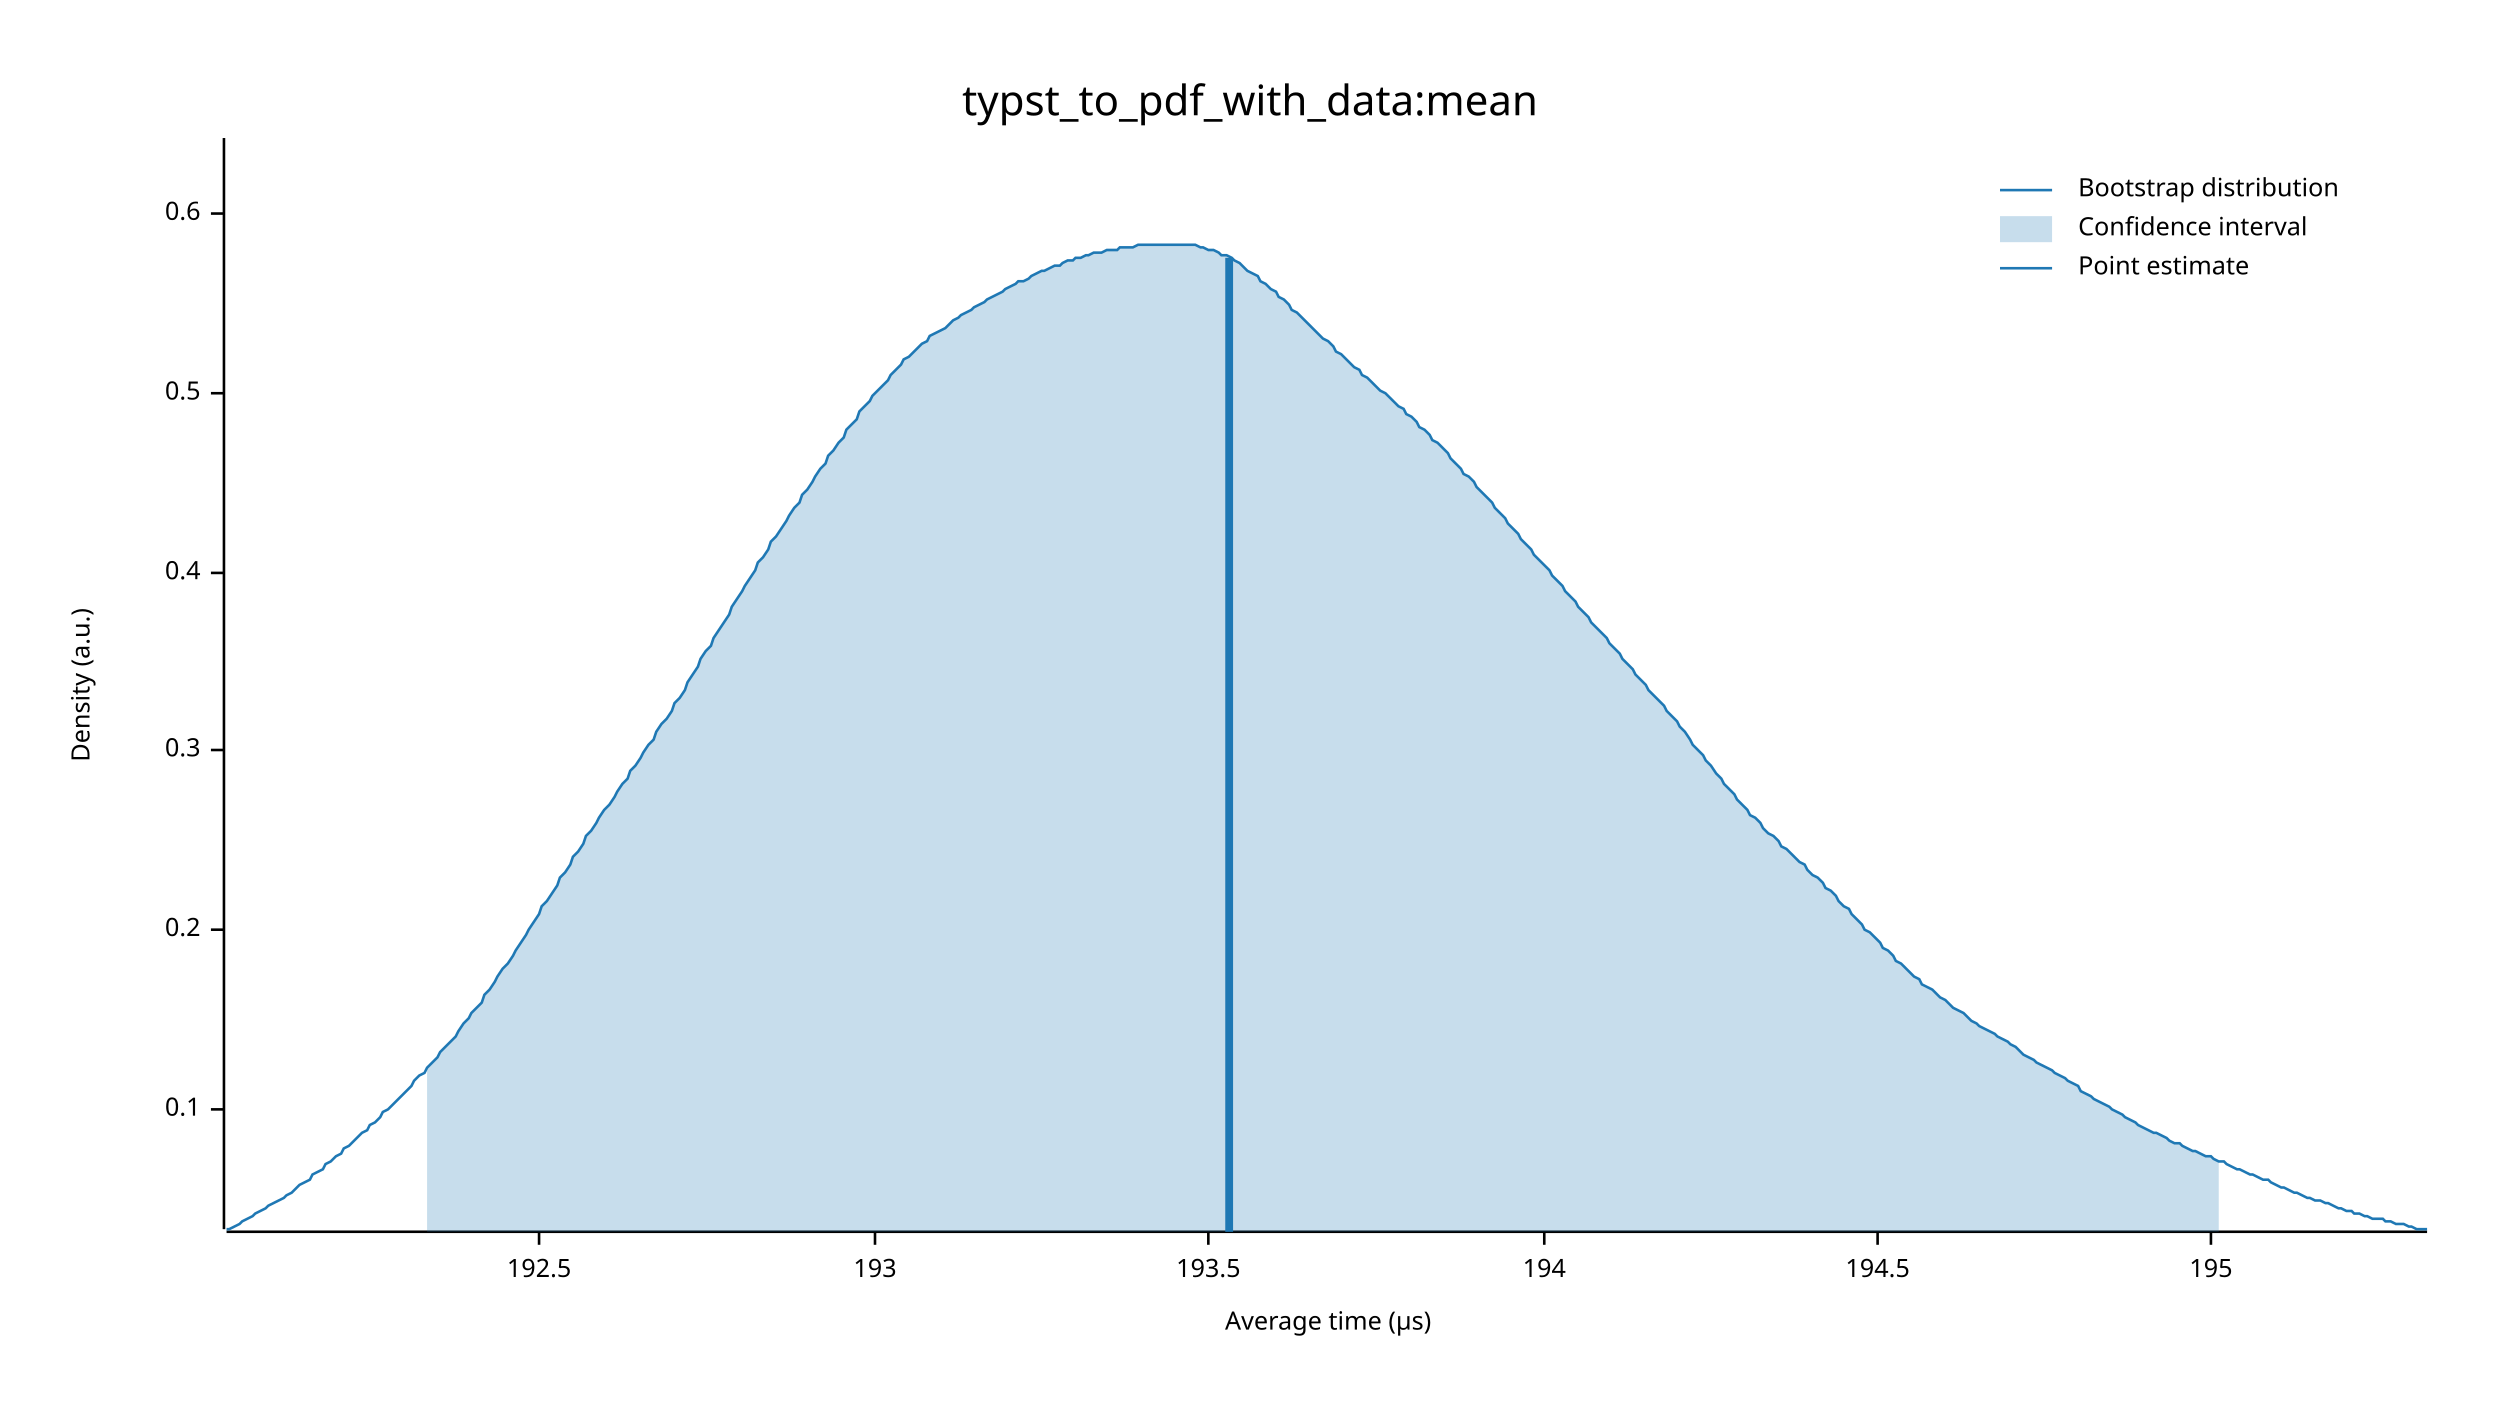
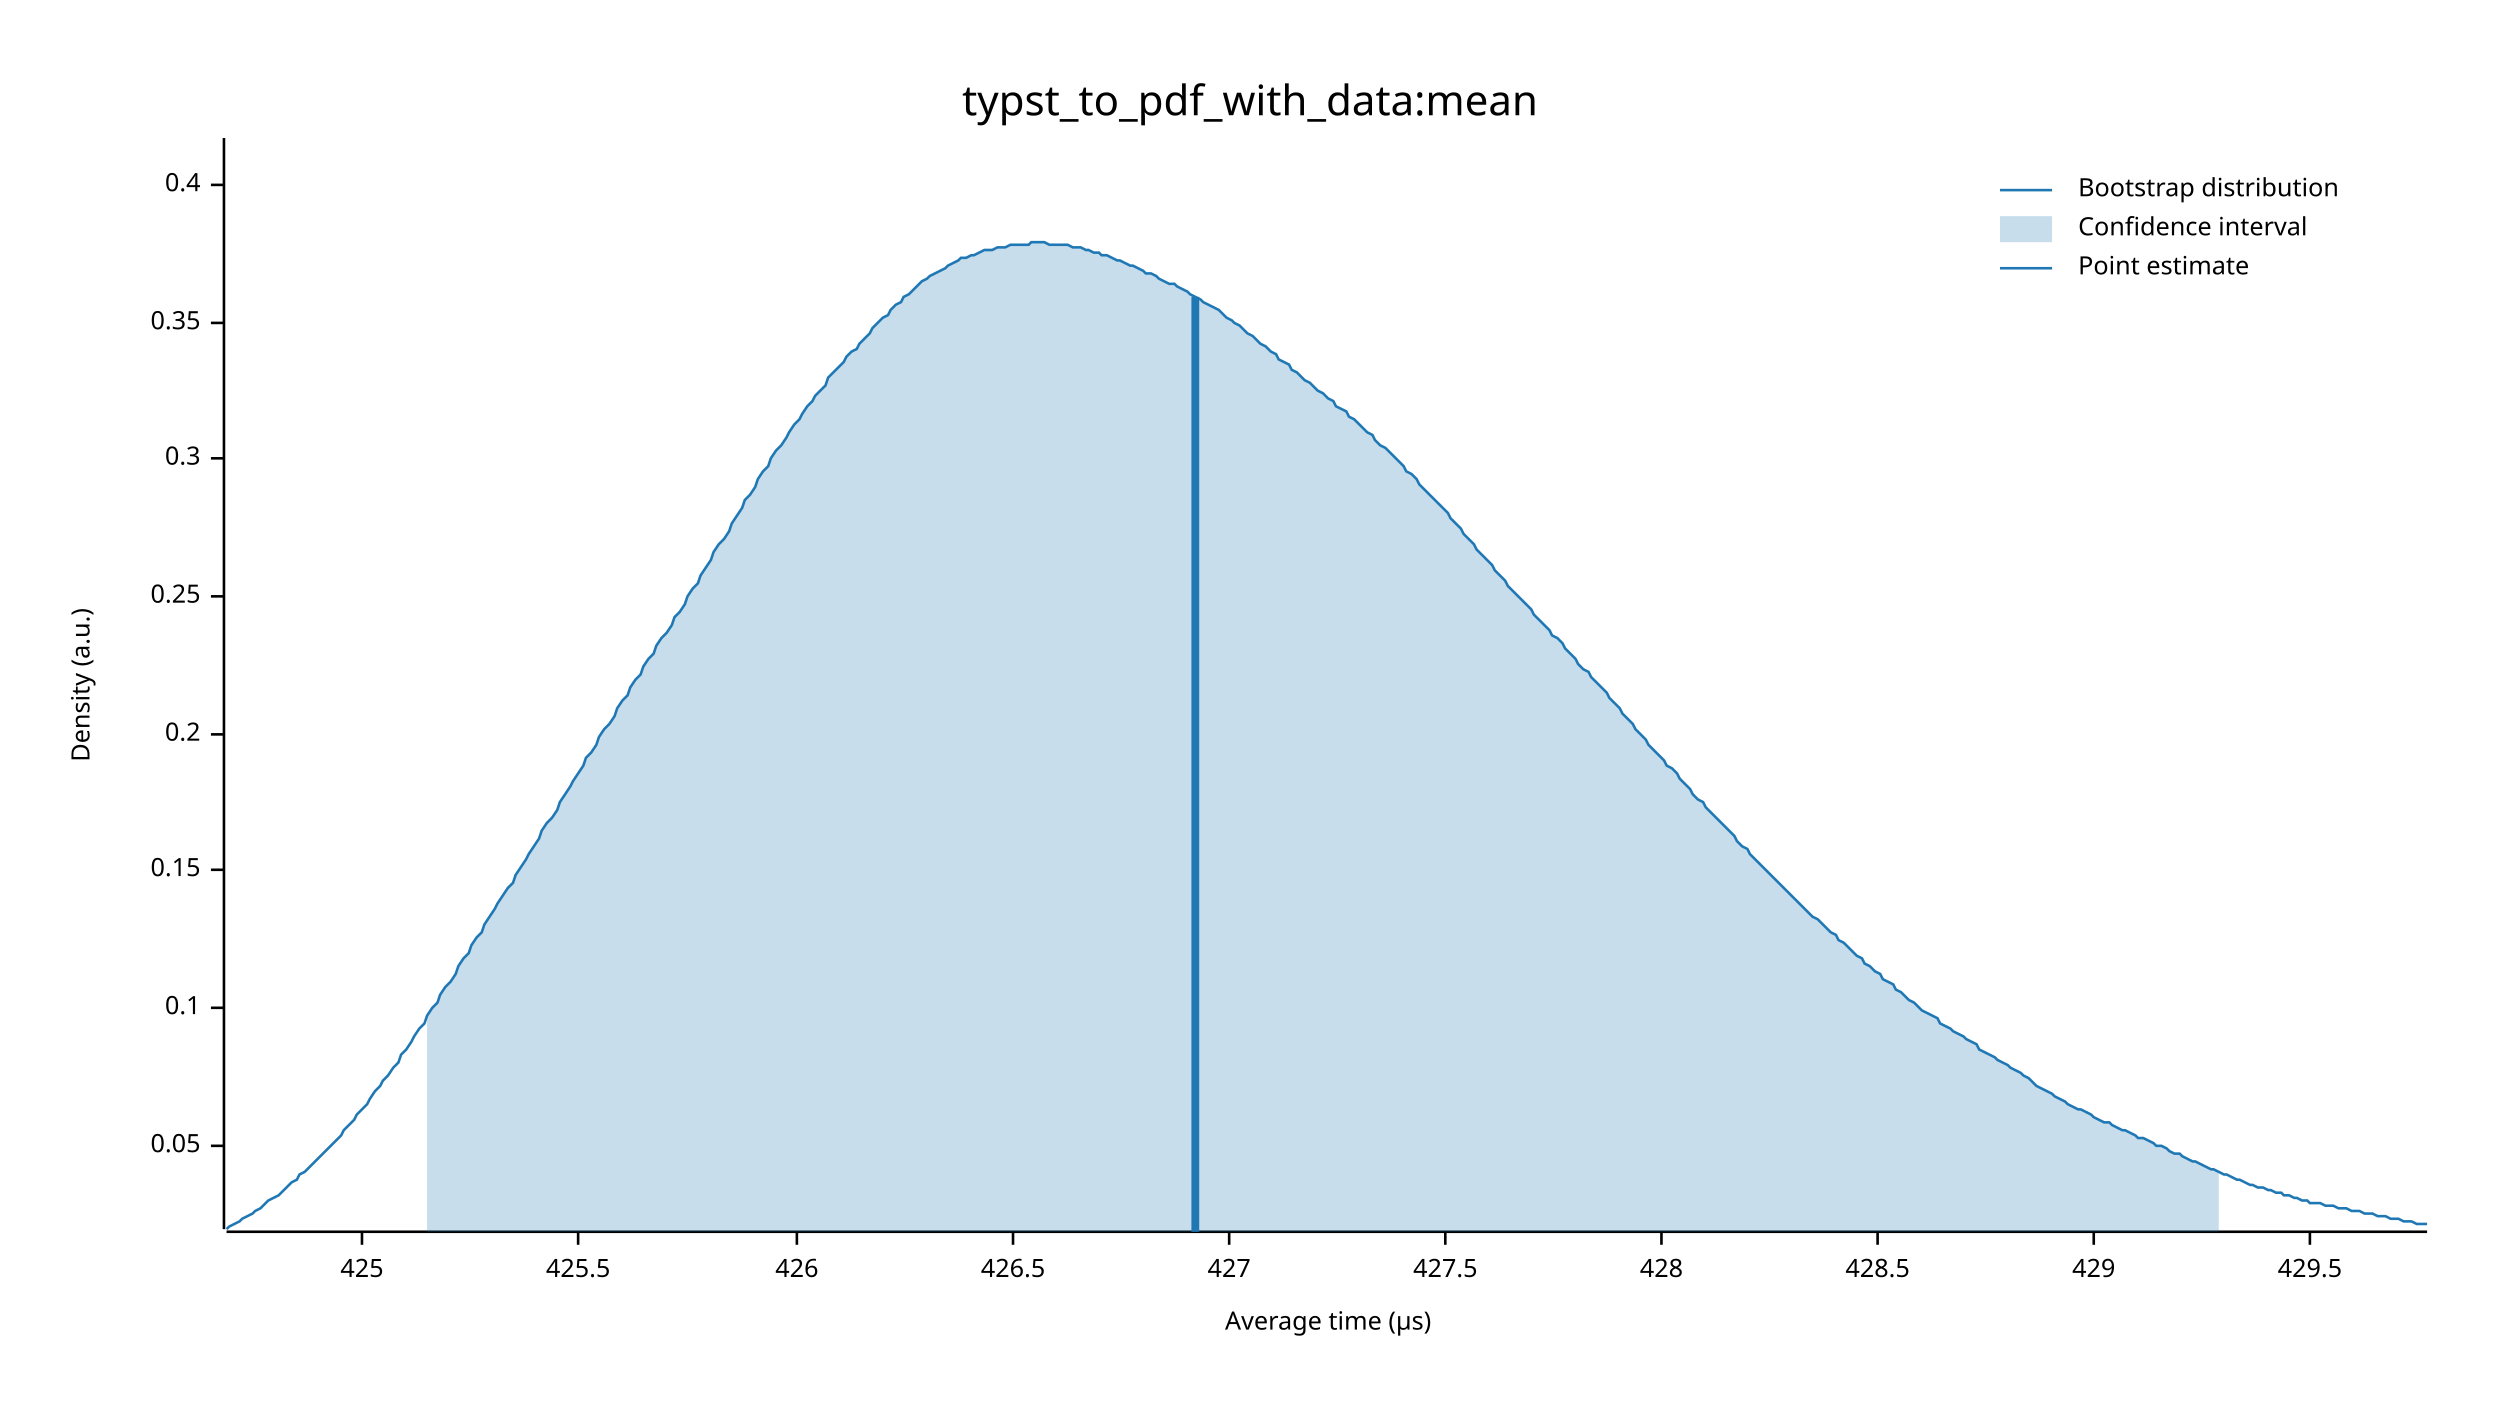
<svg xmlns="http://www.w3.org/2000/svg" width="960" height="540" viewBox="0 0 960 540">
  <text x="480" y="32" dy="0.76em" text-anchor="middle" font-family="sans-serif" font-size="16.129" opacity="1" fill="#000000">
typst_to_pdf_with_data:mean
</text>
  <text x="27" y="263" dy="0.76em" text-anchor="middle" font-family="sans-serif" font-size="9.677" opacity="1" fill="#000000" transform="rotate(270, 27, 263)">
Density (a.u.)
</text>
  <text x="510" y="513" dy="-0.5ex" text-anchor="middle" font-family="sans-serif" font-size="9.677" opacity="1" fill="#000000">
Average time (µs)
</text>
  <polyline fill="none" opacity="1" stroke="#000000" stroke-width="1" points="86,53 86,472 " />
-   <text x="77" y="426" dy="0.5ex" text-anchor="end" font-family="sans-serif" font-size="9.677" opacity="1" fill="#000000">
+   <text x="77" y="440" dy="0.5ex" text-anchor="end" font-family="sans-serif" font-size="9.677" opacity="1" fill="#000000">
+ 0.05
+ </text>
+   <polyline fill="none" opacity="1" stroke="#000000" stroke-width="1" points="81,440 86,440 " />
+   <text x="77" y="387" dy="0.5ex" text-anchor="end" font-family="sans-serif" font-size="9.677" opacity="1" fill="#000000">
0.1
</text>
-   <polyline fill="none" opacity="1" stroke="#000000" stroke-width="1" points="81,426 86,426 " />
-   <text x="77" y="357" dy="0.5ex" text-anchor="end" font-family="sans-serif" font-size="9.677" opacity="1" fill="#000000">
+   <polyline fill="none" opacity="1" stroke="#000000" stroke-width="1" points="81,387 86,387 " />
+   <text x="77" y="334" dy="0.5ex" text-anchor="end" font-family="sans-serif" font-size="9.677" opacity="1" fill="#000000">
+ 0.15
+ </text>
+   <polyline fill="none" opacity="1" stroke="#000000" stroke-width="1" points="81,334 86,334 " />
+   <text x="77" y="282" dy="0.5ex" text-anchor="end" font-family="sans-serif" font-size="9.677" opacity="1" fill="#000000">
0.2
</text>
-   <polyline fill="none" opacity="1" stroke="#000000" stroke-width="1" points="81,357 86,357 " />
-   <text x="77" y="288" dy="0.5ex" text-anchor="end" font-family="sans-serif" font-size="9.677" opacity="1" fill="#000000">
+   <polyline fill="none" opacity="1" stroke="#000000" stroke-width="1" points="81,282 86,282 " />
+   <text x="77" y="229" dy="0.5ex" text-anchor="end" font-family="sans-serif" font-size="9.677" opacity="1" fill="#000000">
+ 0.25
+ </text>
+   <polyline fill="none" opacity="1" stroke="#000000" stroke-width="1" points="81,229 86,229 " />
+   <text x="77" y="176" dy="0.5ex" text-anchor="end" font-family="sans-serif" font-size="9.677" opacity="1" fill="#000000">
0.3
</text>
-   <polyline fill="none" opacity="1" stroke="#000000" stroke-width="1" points="81,288 86,288 " />
-   <text x="77" y="220" dy="0.5ex" text-anchor="end" font-family="sans-serif" font-size="9.677" opacity="1" fill="#000000">
+   <polyline fill="none" opacity="1" stroke="#000000" stroke-width="1" points="81,176 86,176 " />
+   <text x="77" y="124" dy="0.5ex" text-anchor="end" font-family="sans-serif" font-size="9.677" opacity="1" fill="#000000">
+ 0.35
+ </text>
+   <polyline fill="none" opacity="1" stroke="#000000" stroke-width="1" points="81,124 86,124 " />
+   <text x="77" y="71" dy="0.5ex" text-anchor="end" font-family="sans-serif" font-size="9.677" opacity="1" fill="#000000">
0.4
</text>
-   <polyline fill="none" opacity="1" stroke="#000000" stroke-width="1" points="81,220 86,220 " />
-   <text x="77" y="151" dy="0.5ex" text-anchor="end" font-family="sans-serif" font-size="9.677" opacity="1" fill="#000000">
- 0.5
+   <polyline fill="none" opacity="1" stroke="#000000" stroke-width="1" points="81,71 86,71 " />
+   <polyline fill="none" opacity="1" stroke="#000000" stroke-width="1" points="87,473 932,473 " />
+   <text x="139" y="483" dy="0.76em" text-anchor="middle" font-family="sans-serif" font-size="9.677" opacity="1" fill="#000000">
+ 425
</text>
-   <polyline fill="none" opacity="1" stroke="#000000" stroke-width="1" points="81,151 86,151 " />
-   <text x="77" y="82" dy="0.5ex" text-anchor="end" font-family="sans-serif" font-size="9.677" opacity="1" fill="#000000">
- 0.6
+   <polyline fill="none" opacity="1" stroke="#000000" stroke-width="1" points="139,473 139,478 " />
+   <text x="222" y="483" dy="0.76em" text-anchor="middle" font-family="sans-serif" font-size="9.677" opacity="1" fill="#000000">
+ 425.5
</text>
-   <polyline fill="none" opacity="1" stroke="#000000" stroke-width="1" points="81,82 86,82 " />
-   <polyline fill="none" opacity="1" stroke="#000000" stroke-width="1" points="87,473 932,473 " />
-   <text x="207" y="483" dy="0.76em" text-anchor="middle" font-family="sans-serif" font-size="9.677" opacity="1" fill="#000000">
- 192.5
+   <polyline fill="none" opacity="1" stroke="#000000" stroke-width="1" points="222,473 222,478 " />
+   <text x="306" y="483" dy="0.76em" text-anchor="middle" font-family="sans-serif" font-size="9.677" opacity="1" fill="#000000">
+ 426
</text>
-   <polyline fill="none" opacity="1" stroke="#000000" stroke-width="1" points="207,473 207,478 " />
-   <text x="336" y="483" dy="0.76em" text-anchor="middle" font-family="sans-serif" font-size="9.677" opacity="1" fill="#000000">
- 193
+   <polyline fill="none" opacity="1" stroke="#000000" stroke-width="1" points="306,473 306,478 " />
+   <text x="389" y="483" dy="0.76em" text-anchor="middle" font-family="sans-serif" font-size="9.677" opacity="1" fill="#000000">
+ 426.5
</text>
-   <polyline fill="none" opacity="1" stroke="#000000" stroke-width="1" points="336,473 336,478 " />
-   <text x="464" y="483" dy="0.76em" text-anchor="middle" font-family="sans-serif" font-size="9.677" opacity="1" fill="#000000">
- 193.5
+   <polyline fill="none" opacity="1" stroke="#000000" stroke-width="1" points="389,473 389,478 " />
+   <text x="472" y="483" dy="0.76em" text-anchor="middle" font-family="sans-serif" font-size="9.677" opacity="1" fill="#000000">
+ 427
</text>
-   <polyline fill="none" opacity="1" stroke="#000000" stroke-width="1" points="464,473 464,478 " />
-   <text x="593" y="483" dy="0.76em" text-anchor="middle" font-family="sans-serif" font-size="9.677" opacity="1" fill="#000000">
- 194
+   <polyline fill="none" opacity="1" stroke="#000000" stroke-width="1" points="472,473 472,478 " />
+   <text x="555" y="483" dy="0.76em" text-anchor="middle" font-family="sans-serif" font-size="9.677" opacity="1" fill="#000000">
+ 427.5
</text>
-   <polyline fill="none" opacity="1" stroke="#000000" stroke-width="1" points="593,473 593,478 " />
+   <polyline fill="none" opacity="1" stroke="#000000" stroke-width="1" points="555,473 555,478 " />
+   <text x="638" y="483" dy="0.76em" text-anchor="middle" font-family="sans-serif" font-size="9.677" opacity="1" fill="#000000">
+ 428
+ </text>
+   <polyline fill="none" opacity="1" stroke="#000000" stroke-width="1" points="638,473 638,478 " />
  <text x="721" y="483" dy="0.76em" text-anchor="middle" font-family="sans-serif" font-size="9.677" opacity="1" fill="#000000">
- 194.5
+ 428.5
</text>
  <polyline fill="none" opacity="1" stroke="#000000" stroke-width="1" points="721,473 721,478 " />
-   <text x="849" y="483" dy="0.76em" text-anchor="middle" font-family="sans-serif" font-size="9.677" opacity="1" fill="#000000">
- 195
+   <text x="804" y="483" dy="0.76em" text-anchor="middle" font-family="sans-serif" font-size="9.677" opacity="1" fill="#000000">
+ 429
</text>
-   <polyline fill="none" opacity="1" stroke="#000000" stroke-width="1" points="849,473 849,478 " />
-   <polyline fill="none" opacity="1" stroke="#1F78B4" stroke-width="1" points="87,472 88,472 90,471 92,470 93,469 95,468 97,467 98,466 100,465 102,464 103,463 105,462 107,461 109,460 110,459 112,458 114,456 115,455 117,454 119,453 120,451 122,450 124,449 125,447 127,446 129,444 131,443 132,441 134,440 136,438 137,437 139,435 141,434 142,432 144,431 146,429 147,427 149,426 151,424 153,422 154,421 156,419 158,417 159,415 161,413 163,412 164,410 166,408 168,406 169,404 171,402 173,400 175,398 176,396 178,393 180,391 181,389 183,387 185,385 186,382 188,380 190,377 191,375 193,372 195,370 197,367 198,365 200,362 202,359 203,357 205,354 207,351 208,348 210,346 212,343 214,340 215,337 217,335 219,332 220,329 222,327 224,324 225,321 227,319 229,316 230,314 232,311 234,309 236,306 237,304 239,301 241,299 242,296 244,294 246,291 247,289 249,286 251,284 252,281 254,278 256,276 258,273 259,270 261,268 263,265 264,262 266,259 268,256 269,253 271,250 273,248 274,245 276,242 278,239 280,236 281,233 283,230 285,227 286,225 288,222 290,219 291,216 293,214 295,211 296,208 298,206 300,203 302,200 303,198 305,195 307,193 308,190 310,188 312,185 313,183 315,180 317,178 318,175 320,173 322,170 324,168 325,165 327,163 329,161 330,158 332,156 334,154 335,152 337,150 339,148 341,146 342,144 344,142 346,140 347,138 349,137 351,135 352,134 354,132 356,131 357,129 359,128 361,127 363,126 364,125 366,123 368,122 369,121 371,120 373,119 374,118 376,117 378,116 379,115 381,114 383,113 385,112 386,111 388,110 390,109 391,108 393,108 395,107 396,106 398,105 400,104 401,104 403,103 405,102 407,102 408,101 410,100 412,100 413,99 415,99 417,98 418,98 420,97 422,97 423,97 425,96 427,96 429,96 430,95 432,95 434,95 435,95 437,94 439,94 440,94 442,94 444,94 445,94 447,94 449,94 451,94 452,94 454,94 456,94 457,94 459,94 461,95 462,95 464,96 466,96 468,97 469,98 471,98 473,99 474,100 476,101 478,103 479,104 481,105 483,106 484,108 486,109 488,111 490,112 491,114 493,115 495,117 496,119 498,120 500,122 501,123 503,125 505,127 506,128 508,130 510,131 512,133 513,135 515,136 517,138 518,139 520,141 522,142 523,144 525,145 527,147 528,148 530,150 532,151 534,153 535,154 537,156 539,157 540,159 542,160 544,162 545,164 547,165 549,167 550,169 552,170 554,172 556,174 557,176 559,178 561,180 562,182 564,183 566,185 567,187 569,189 571,191 573,193 574,195 576,197 578,199 579,201 581,203 583,205 584,207 586,209 588,211 589,213 591,215 593,217 595,219 596,221 598,223 600,225 601,227 603,229 605,231 606,233 608,235 610,237 611,239 613,241 615,243 617,245 618,247 620,249 622,251 623,253 625,255 627,257 628,259 630,261 632,263 633,265 635,267 637,269 639,271 640,273 642,275 644,277 645,279 647,281 649,284 650,286 652,288 654,290 655,292 657,294 659,297 661,299 662,301 664,303 666,305 667,307 669,309 671,311 672,313 674,314 676,316 677,318 679,320 681,321 683,323 684,325 686,326 688,328 689,329 691,331 693,332 694,334 696,336 698,337 700,339 701,341 703,342 705,344 706,346 708,348 710,349 711,351 713,353 715,355 716,357 718,358 720,360 722,362 723,364 725,365 727,367 728,369 730,370 732,372 733,373 735,375 737,376 738,378 740,379 742,380 744,382 745,383 747,384 749,386 750,387 752,388 754,389 755,390 757,392 759,393 760,394 762,395 764,396 766,397 767,398 769,399 771,400 772,401 774,402 776,404 777,405 779,406 781,407 782,408 784,409 786,410 788,411 789,412 791,413 793,414 794,415 796,416 798,417 799,419 801,420 803,421 804,422 806,423 808,424 810,425 811,426 813,427 815,428 816,429 818,430 820,431 821,432 823,433 825,434 827,435 828,435 830,436 832,437 833,438 835,439 837,439 838,440 840,441 842,442 843,442 845,443 847,444 849,444 850,445 852,446 854,446 855,447 857,448 859,449 860,449 862,450 864,451 865,451 867,452 869,453 871,453 872,454 874,455 876,456 877,456 879,457 881,458 882,458 884,459 886,460 887,460 889,461 891,461 893,462 894,462 896,463 898,464 899,464 901,465 903,465 904,466 906,466 908,467 909,467 911,468 913,468 915,468 916,469 918,469 920,470 921,470 923,470 925,471 926,471 928,472 930,472 932,472 " />
-   <polygon opacity="0.25" fill="#1F78B4" points="164,410 166,408 168,406 169,404 171,402 173,400 175,398 176,396 178,393 180,391 181,389 183,387 185,385 186,382 188,380 190,377 191,375 193,372 195,370 197,367 198,365 200,362 202,359 203,357 205,354 207,351 208,348 210,346 212,343 214,340 215,337 217,335 219,332 220,329 222,327 224,324 225,321 227,319 229,316 230,314 232,311 234,309 236,306 237,304 239,301 241,299 242,296 244,294 246,291 247,289 249,286 251,284 252,281 254,278 256,276 258,273 259,270 261,268 263,265 264,262 266,259 268,256 269,253 271,250 273,248 274,245 276,242 278,239 280,236 281,233 283,230 285,227 286,225 288,222 290,219 291,216 293,214 295,211 296,208 298,206 300,203 302,200 303,198 305,195 307,193 308,190 310,188 312,185 313,183 315,180 317,178 318,175 320,173 322,170 324,168 325,165 327,163 329,161 330,158 332,156 334,154 335,152 337,150 339,148 341,146 342,144 344,142 346,140 347,138 349,137 351,135 352,134 354,132 356,131 357,129 359,128 361,127 363,126 364,125 366,123 368,122 369,121 371,120 373,119 374,118 376,117 378,116 379,115 381,114 383,113 385,112 386,111 388,110 390,109 391,108 393,108 395,107 396,106 398,105 400,104 401,104 403,103 405,102 407,102 408,101 410,100 412,100 413,99 415,99 417,98 418,98 420,97 422,97 423,97 425,96 427,96 429,96 430,95 432,95 434,95 435,95 437,94 439,94 440,94 442,94 444,94 445,94 447,94 449,94 451,94 452,94 454,94 456,94 457,94 459,94 461,95 462,95 464,96 466,96 468,97 469,98 471,98 473,99 474,100 476,101 478,103 479,104 481,105 483,106 484,108 486,109 488,111 490,112 491,114 493,115 495,117 496,119 498,120 500,122 501,123 503,125 505,127 506,128 508,130 510,131 512,133 513,135 515,136 517,138 518,139 520,141 522,142 523,144 525,145 527,147 528,148 530,150 532,151 534,153 535,154 537,156 539,157 540,159 542,160 544,162 545,164 547,165 549,167 550,169 552,170 554,172 556,174 557,176 559,178 561,180 562,182 564,183 566,185 567,187 569,189 571,191 573,193 574,195 576,197 578,199 579,201 581,203 583,205 584,207 586,209 588,211 589,213 591,215 593,217 595,219 596,221 598,223 600,225 601,227 603,229 605,231 606,233 608,235 610,237 611,239 613,241 615,243 617,245 618,247 620,249 622,251 623,253 625,255 627,257 628,259 630,261 632,263 633,265 635,267 637,269 639,271 640,273 642,275 644,277 645,279 647,281 649,284 650,286 652,288 654,290 655,292 657,294 659,297 661,299 662,301 664,303 666,305 667,307 669,309 671,311 672,313 674,314 676,316 677,318 679,320 681,321 683,323 684,325 686,326 688,328 689,329 691,331 693,332 694,334 696,336 698,337 700,339 701,341 703,342 705,344 706,346 708,348 710,349 711,351 713,353 715,355 716,357 718,358 720,360 722,362 723,364 725,365 727,367 728,369 730,370 732,372 733,373 735,375 737,376 738,378 740,379 742,380 744,382 745,383 747,384 749,386 750,387 752,388 754,389 755,390 757,392 759,393 760,394 762,395 764,396 766,397 767,398 769,399 771,400 772,401 774,402 776,404 777,405 779,406 781,407 782,408 784,409 786,410 788,411 789,412 791,413 793,414 794,415 796,416 798,417 799,419 801,420 803,421 804,422 806,423 808,424 810,425 811,426 813,427 815,428 816,429 818,430 820,431 821,432 823,433 825,434 827,435 828,435 830,436 832,437 833,438 835,439 837,439 838,440 840,441 842,442 843,442 845,443 847,444 849,444 850,445 852,446 852,473 164,473 " />
-   <polyline fill="none" opacity="1" stroke="#1F78B4" stroke-width="3" points="472,473 472,99 " />
+   <polyline fill="none" opacity="1" stroke="#000000" stroke-width="1" points="804,473 804,478 " />
+   <text x="887" y="483" dy="0.76em" text-anchor="middle" font-family="sans-serif" font-size="9.677" opacity="1" fill="#000000">
+ 429.5
+ </text>
+   <polyline fill="none" opacity="1" stroke="#000000" stroke-width="1" points="887,473 887,478 " />
+   <polyline fill="none" opacity="1" stroke="#1F78B4" stroke-width="1" points="87,472 88,471 90,470 92,469 93,468 95,467 97,466 98,465 100,464 102,462 103,461 105,460 107,459 109,457 110,456 112,454 114,453 115,451 117,450 119,448 120,447 122,445 124,443 125,442 127,440 129,438 131,436 132,434 134,432 136,430 137,428 139,426 141,424 142,422 144,419 146,417 147,415 149,413 151,410 153,408 154,405 156,403 158,400 159,398 161,395 163,393 164,390 166,387 168,385 169,382 171,379 173,377 175,374 176,371 178,368 180,366 181,363 183,360 185,358 186,355 188,352 190,349 191,347 193,344 195,341 197,339 198,336 200,333 202,330 203,328 205,325 207,322 208,319 210,316 212,314 214,311 215,308 217,305 219,302 220,300 222,297 224,294 225,291 227,289 229,286 230,283 232,280 234,278 236,275 237,272 239,269 241,267 242,264 244,261 246,259 247,256 249,253 251,251 252,248 254,245 256,243 258,240 259,237 261,235 263,232 264,229 266,226 268,224 269,221 271,218 273,215 274,212 276,209 278,207 280,204 281,201 283,198 285,195 286,192 288,190 290,187 291,184 293,181 295,179 296,176 298,173 300,171 302,168 303,166 305,163 307,161 308,159 310,156 312,154 313,152 315,150 317,148 318,145 320,143 322,141 324,139 325,137 327,135 329,134 330,132 332,130 334,128 335,126 337,124 339,122 341,121 342,119 344,117 346,116 347,114 349,113 351,111 352,110 354,108 356,107 357,106 359,105 361,104 363,103 364,102 366,101 368,100 369,99 371,99 373,98 374,98 376,97 378,96 379,96 381,96 383,95 385,95 386,95 388,94 390,94 391,94 393,94 395,94 396,93 398,93 400,93 401,93 403,94 405,94 407,94 408,94 410,94 412,95 413,95 415,95 417,96 418,96 420,97 422,97 423,98 425,98 427,99 429,100 430,100 432,101 434,102 435,102 437,103 439,104 440,105 442,105 444,106 445,107 447,108 449,109 451,109 452,110 454,111 456,112 457,113 459,114 461,115 462,116 464,117 466,118 468,119 469,120 471,122 473,123 474,124 476,125 478,127 479,128 481,129 483,131 484,132 486,133 488,135 490,136 491,138 493,139 495,140 496,142 498,143 500,145 501,146 503,147 505,149 506,150 508,151 510,153 512,154 513,156 515,157 517,158 518,160 520,161 522,163 523,164 525,166 527,167 528,169 530,171 532,172 534,174 535,175 537,177 539,179 540,181 542,182 544,184 545,186 547,188 549,190 550,191 552,193 554,195 556,197 557,199 559,201 561,203 562,205 564,207 566,209 567,211 569,213 571,215 573,217 574,219 576,221 578,223 579,225 581,227 583,229 584,230 586,232 588,234 589,236 591,238 593,240 595,242 596,244 598,245 600,247 601,249 603,251 605,253 606,255 608,257 610,258 611,260 613,262 615,264 617,266 618,268 620,270 622,272 623,274 625,276 627,278 628,280 630,282 632,284 633,286 635,288 637,290 639,292 640,294 642,295 644,297 645,299 647,301 649,303 650,305 652,307 654,308 655,310 657,312 659,314 661,316 662,317 664,319 666,321 667,323 669,325 671,326 672,328 674,330 676,332 677,333 679,335 681,337 683,339 684,340 686,342 688,344 689,345 691,347 693,349 694,350 696,352 698,353 700,355 701,356 703,358 705,359 706,361 708,362 710,364 711,365 713,367 715,368 716,370 718,371 720,373 722,374 723,376 725,377 727,378 728,380 730,381 732,383 733,384 735,385 737,387 738,388 740,389 742,390 744,391 745,393 747,394 749,395 750,396 752,397 754,398 755,399 757,400 759,401 760,403 762,404 764,405 766,406 767,407 769,408 771,409 772,410 774,411 776,412 777,413 779,414 781,416 782,417 784,418 786,419 788,420 789,421 791,422 793,423 794,424 796,425 798,426 799,426 801,427 803,428 804,429 806,430 808,431 810,431 811,432 813,433 815,434 816,434 818,435 820,436 821,437 823,437 825,438 827,439 828,440 830,440 832,441 833,442 835,443 837,443 838,444 840,445 842,446 843,446 845,447 847,448 849,449 850,449 852,450 854,451 855,451 857,452 859,453 860,453 862,454 864,455 865,455 867,456 869,456 871,457 872,457 874,458 876,458 877,459 879,459 881,460 882,460 884,461 886,461 887,462 889,462 891,462 893,463 894,463 896,463 898,464 899,464 901,464 903,465 904,465 906,465 908,466 909,466 911,466 913,467 915,467 916,467 918,468 920,468 921,468 923,469 925,469 926,469 928,470 930,470 932,470 " />
+   <polygon opacity="0.25" fill="#1F78B4" points="164,390 166,387 168,385 169,382 171,379 173,377 175,374 176,371 178,368 180,366 181,363 183,360 185,358 186,355 188,352 190,349 191,347 193,344 195,341 197,339 198,336 200,333 202,330 203,328 205,325 207,322 208,319 210,316 212,314 214,311 215,308 217,305 219,302 220,300 222,297 224,294 225,291 227,289 229,286 230,283 232,280 234,278 236,275 237,272 239,269 241,267 242,264 244,261 246,259 247,256 249,253 251,251 252,248 254,245 256,243 258,240 259,237 261,235 263,232 264,229 266,226 268,224 269,221 271,218 273,215 274,212 276,209 278,207 280,204 281,201 283,198 285,195 286,192 288,190 290,187 291,184 293,181 295,179 296,176 298,173 300,171 302,168 303,166 305,163 307,161 308,159 310,156 312,154 313,152 315,150 317,148 318,145 320,143 322,141 324,139 325,137 327,135 329,134 330,132 332,130 334,128 335,126 337,124 339,122 341,121 342,119 344,117 346,116 347,114 349,113 351,111 352,110 354,108 356,107 357,106 359,105 361,104 363,103 364,102 366,101 368,100 369,99 371,99 373,98 374,98 376,97 378,96 379,96 381,96 383,95 385,95 386,95 388,94 390,94 391,94 393,94 395,94 396,93 398,93 400,93 401,93 403,94 405,94 407,94 408,94 410,94 412,95 413,95 415,95 417,96 418,96 420,97 422,97 423,98 425,98 427,99 429,100 430,100 432,101 434,102 435,102 437,103 439,104 440,105 442,105 444,106 445,107 447,108 449,109 451,109 452,110 454,111 456,112 457,113 459,114 461,115 462,116 464,117 466,118 468,119 469,120 471,122 473,123 474,124 476,125 478,127 479,128 481,129 483,131 484,132 486,133 488,135 490,136 491,138 493,139 495,140 496,142 498,143 500,145 501,146 503,147 505,149 506,150 508,151 510,153 512,154 513,156 515,157 517,158 518,160 520,161 522,163 523,164 525,166 527,167 528,169 530,171 532,172 534,174 535,175 537,177 539,179 540,181 542,182 544,184 545,186 547,188 549,190 550,191 552,193 554,195 556,197 557,199 559,201 561,203 562,205 564,207 566,209 567,211 569,213 571,215 573,217 574,219 576,221 578,223 579,225 581,227 583,229 584,230 586,232 588,234 589,236 591,238 593,240 595,242 596,244 598,245 600,247 601,249 603,251 605,253 606,255 608,257 610,258 611,260 613,262 615,264 617,266 618,268 620,270 622,272 623,274 625,276 627,278 628,280 630,282 632,284 633,286 635,288 637,290 639,292 640,294 642,295 644,297 645,299 647,301 649,303 650,305 652,307 654,308 655,310 657,312 659,314 661,316 662,317 664,319 666,321 667,323 669,325 671,326 672,328 674,330 676,332 677,333 679,335 681,337 683,339 684,340 686,342 688,344 689,345 691,347 693,349 694,350 696,352 698,353 700,355 701,356 703,358 705,359 706,361 708,362 710,364 711,365 713,367 715,368 716,370 718,371 720,373 722,374 723,376 725,377 727,378 728,380 730,381 732,383 733,384 735,385 737,387 738,388 740,389 742,390 744,391 745,393 747,394 749,395 750,396 752,397 754,398 755,399 757,400 759,401 760,403 762,404 764,405 766,406 767,407 769,408 771,409 772,410 774,411 776,412 777,413 779,414 781,416 782,417 784,418 786,419 788,420 789,421 791,422 793,423 794,424 796,425 798,426 799,426 801,427 803,428 804,429 806,430 808,431 810,431 811,432 813,433 815,434 816,434 818,435 820,436 821,437 823,437 825,438 827,439 828,440 830,440 832,441 833,442 835,443 837,443 838,444 840,445 842,446 843,446 845,447 847,448 849,449 850,449 852,450 852,473 164,473 " />
+   <polyline fill="none" opacity="1" stroke="#1F78B4" stroke-width="3" points="459,473 459,114 " />
  <text x="798" y="68" dy="0.76em" text-anchor="start" font-family="sans-serif" font-size="9.677" opacity="1" fill="#000000">
Bootstrap distribution
</text>
  <text x="798" y="83" dy="0.76em" text-anchor="start" font-family="sans-serif" font-size="9.677" opacity="1" fill="#000000">
Confidence interval
</text>
  <text x="798" y="98" dy="0.76em" text-anchor="start" font-family="sans-serif" font-size="9.677" opacity="1" fill="#000000">
Point estimate
</text>
  <polyline fill="none" opacity="1" stroke="#1F78B4" stroke-width="1" points="768,73 788,73 " />
  <rect x="768" y="83" width="20" height="10" opacity="0.25" fill="#1F78B4" stroke="none" />
  <polyline fill="none" opacity="1" stroke="#1F78B4" stroke-width="1" points="768,103 788,103 " />
</svg>
